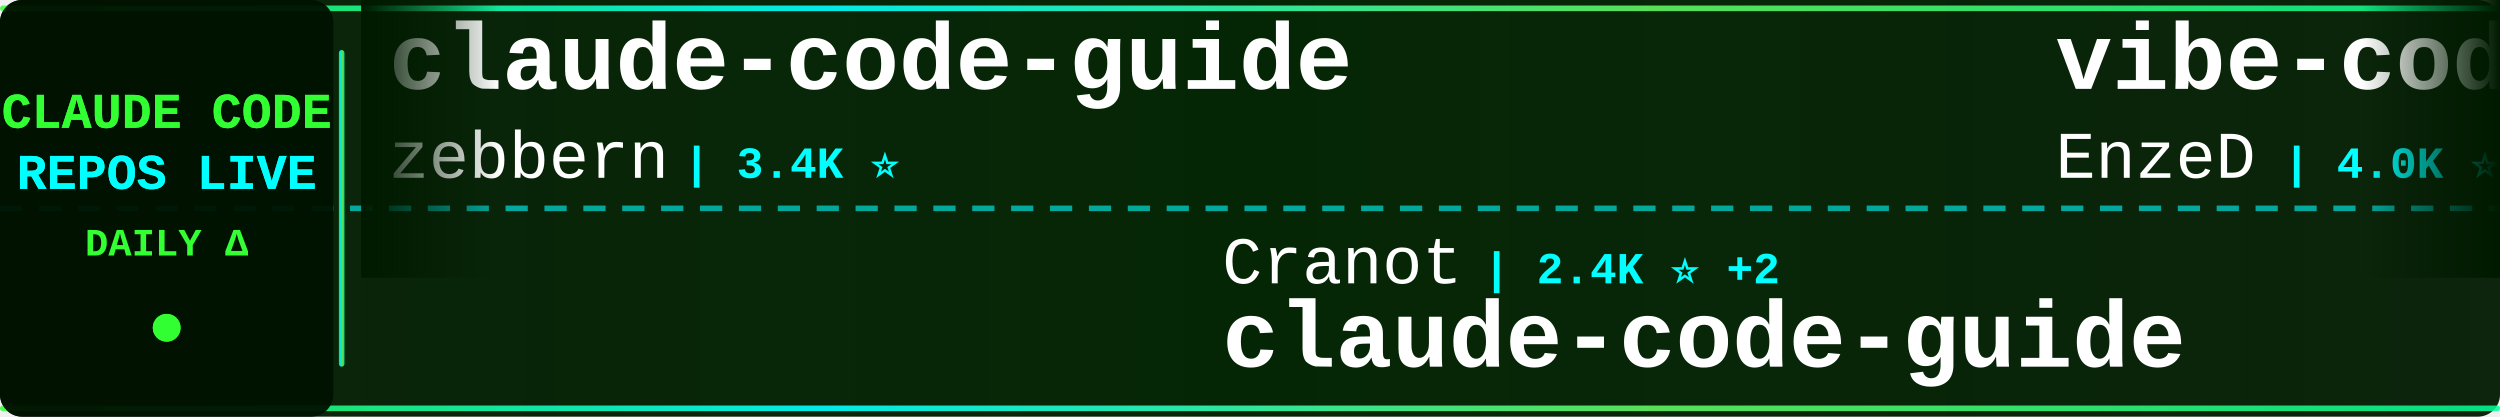
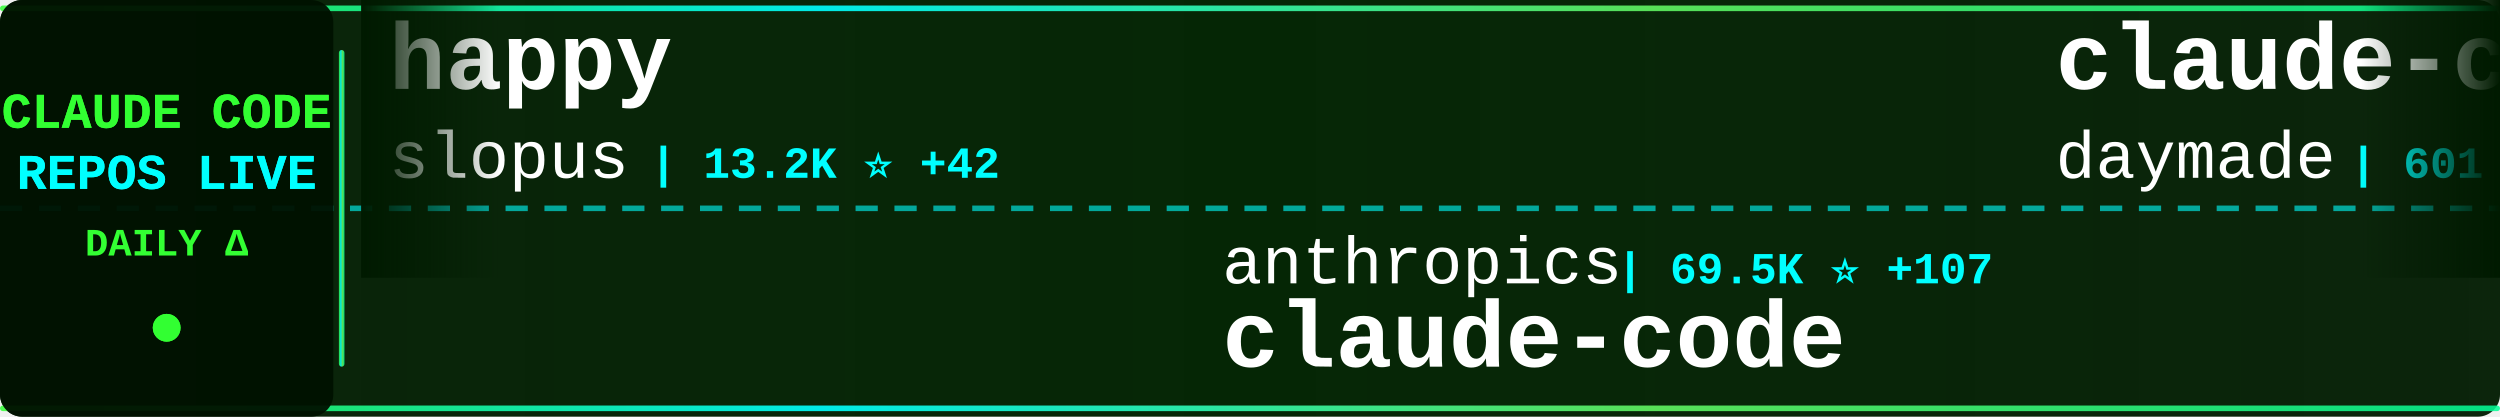
<svg xmlns="http://www.w3.org/2000/svg" width="900" height="150">
  <defs>
    <linearGradient id="tickerBg" x1="0%" y1="0%" x2="100%" y2="0%">
      <stop offset="0%" style="stop-color:#001a00;stop-opacity:0.95" />
      <stop offset="50%" style="stop-color:#002200;stop-opacity:0.98" />
      <stop offset="100%" style="stop-color:#001a00;stop-opacity:0.95" />
    </linearGradient>
    <linearGradient id="borderGrad" x1="0%" y1="0%" x2="100%" y2="0%">
      <stop offset="0%" style="stop-color:#33ff33;stop-opacity:0.85">
        <animate attributeName="stop-opacity" values="0.85;1;0.85" dur="2s" repeatCount="indefinite" />
      </stop>
      <stop offset="33%" style="stop-color:#00ffff;stop-opacity:0.9">
        <animate attributeName="stop-opacity" values="0.9;1;0.9" dur="2.2s" repeatCount="indefinite" />
      </stop>
      <stop offset="66%" style="stop-color:#66ff66;stop-opacity:0.85">
        <animate attributeName="stop-opacity" values="0.85;1;0.85" dur="1.8s" repeatCount="indefinite" />
      </stop>
      <stop offset="100%" style="stop-color:#00ff99;stop-opacity:0.85">
        <animate attributeName="stop-opacity" values="0.85;1;0.85" dur="2s" repeatCount="indefinite" />
      </stop>
    </linearGradient>
    <filter id="textGlow">
      <feGaussianBlur stdDeviation="0.1" result="coloredBlur" />
      <feMerge>
        <feMergeNode in="coloredBlur" />
        <feMergeNode in="SourceGraphic" />
      </feMerge>
    </filter>
    <filter id="metricGlow">
      <feGaussianBlur stdDeviation="0.2" result="coloredBlur" />
      <feMerge>
        <feMergeNode in="coloredBlur" />
        <feMergeNode in="SourceGraphic" />
      </feMerge>
    </filter>
    <linearGradient id="leftFade" x1="0%" y1="0%" x2="100%" y2="0%">
      <stop offset="0%" style="stop-color:#001a00;stop-opacity:1" />
      <stop offset="100%" style="stop-color:#001a00;stop-opacity:0" />
    </linearGradient>
    <linearGradient id="rightFade" x1="0%" y1="0%" x2="100%" y2="0%">
      <stop offset="0%" style="stop-color:#001a00;stop-opacity:0" />
      <stop offset="100%" style="stop-color:#001a00;stop-opacity:1" />
    </linearGradient>
  </defs>
  <rect width="900" height="150" fill="url(#tickerBg)" rx="8" />
  <rect x="0" y="2" width="900" height="2" fill="url(#borderGrad)" rx="1" />
  <rect x="0" y="146" width="900" height="2" fill="url(#borderGrad)" rx="1" />
  <line x1="0" y1="75" x2="900" y2="75" stroke="#00ffff" stroke-width="2" stroke-dasharray="8 6" opacity="0.6" />
  <rect x="0" y="0" width="120" height="150" fill="#001100" opacity="0.95" rx="8" />
  <text x="60" y="46" font-family="'Courier New', monospace" font-size="18" font-weight="bold" fill="#33ff33" text-anchor="middle" filter="url(#textGlow)">
    CLAUDE CODE
  </text>
  <text x="60" y="68" font-family="'Courier New', monospace" font-size="18" font-weight="bold" fill="#00ffff" text-anchor="middle" filter="url(#textGlow)">
    REPOS LIVE
  </text>
  <text x="60" y="92" font-family="'Courier New', monospace" font-size="14" font-weight="bold" fill="#33ff33" text-anchor="middle">
    DAILY Δ
  </text>
  <circle cx="60" cy="118" r="5" fill="#33ff33" filter="url(#metricGlow)">
    <animate attributeName="r" values="4;6;4" dur="1.5s" repeatCount="indefinite" />
    <animate attributeName="opacity" values="0.6;1;0.6" dur="1.5s" repeatCount="indefinite" />
  </circle>
  <rect x="122" y="18" width="2" height="114" fill="url(#borderGrad)" rx="1" />
  <clipPath id="tickerClip">
    <rect x="130" y="0" width="770" height="150" />
  </clipPath>
  <g clip-path="url(#tickerClip)">
    <g id="tickerItems">
      <animateTransform attributeName="transform" attributeType="XML" type="translate" from="0 0" to="-3000 0" dur="54s" repeatCount="indefinite" />
      <g transform="translate(0, 0)">
-         <text x="140" y="32" font-family="'Courier New', monospace" font-size="34" font-weight="bold" fill="#ffffff">claude-code-guide</text>
-         <text x="140" y="64" font-family="'Courier New', monospace" font-size="24" font-weight="normal" fill="#ffffff" opacity="1.0">zebbern</text>
-         <text x="246" y="64" font-family="'Courier New', monospace" font-size="16" font-weight="bold" fill="#00ffff"> | 3.4K ⭐</text>
+         <text x="140" y="32" font-family="'Courier New', monospace" font-size="34" font-weight="bold" fill="#ffffff">happy</text>
+         <text x="140" y="64" font-family="'Courier New', monospace" font-size="24" font-weight="normal" fill="#ffffff" opacity="1.0">slopus</text>
+         <text x="234" y="64" font-family="'Courier New', monospace" font-size="16" font-weight="bold" fill="#00ffff"> | 13.2K ⭐ +42</text>
      </g>
      <g transform="translate(300, 0)">
-         <text x="140" y="102" font-family="'Courier New', monospace" font-size="24" font-weight="normal" fill="#ffffff" opacity="1.0">Cranot</text>
-         <text x="234" y="102" font-family="'Courier New', monospace" font-size="16" font-weight="bold" fill="#00ffff"> | 2.4K ⭐ +2</text>
+         <text x="140" y="102" font-family="'Courier New', monospace" font-size="24" font-weight="normal" fill="#ffffff" opacity="1.0">anthropics</text>
+         <text x="282" y="102" font-family="'Courier New', monospace" font-size="16" font-weight="bold" fill="#00ffff"> | 69.5K ⭐ +107</text>
+         <text x="140" y="132" font-family="'Courier New', monospace" font-size="34" font-weight="bold" fill="#ffffff">claude-code</text>
+       </g>
+       <g transform="translate(600, 0)">
+         <text x="140" y="32" font-family="'Courier New', monospace" font-size="34" font-weight="bold" fill="#ffffff">claude-code-skills</text>
+         <text x="140" y="64" font-family="'Courier New', monospace" font-size="24" font-weight="normal" fill="#ffffff" opacity="1.0">daymade</text>
+         <text x="246" y="64" font-family="'Courier New', monospace" font-size="16" font-weight="bold" fill="#00ffff"> | 601 ⭐ +1</text>
+       </g>
+       <g transform="translate(900, 0)">
+         <text x="140" y="102" font-family="'Courier New', monospace" font-size="24" font-weight="normal" fill="#ffffff" opacity="1.0">centminmod</text>
+         <text x="282" y="102" font-family="'Courier New', monospace" font-size="16" font-weight="bold" fill="#00ffff"> | 1.9K ⭐ +3</text>
+         <text x="140" y="132" font-family="'Courier New', monospace" font-size="34" font-weight="bold" fill="#ffffff">my-claude-code-setup</text>
+       </g>
+       <g transform="translate(1200, 0)">
+         <text x="140" y="32" font-family="'Courier New', monospace" font-size="34" font-weight="bold" fill="#ffffff">claude-code-prompt-impro...</text>
+         <text x="140" y="64" font-family="'Courier New', monospace" font-size="24" font-weight="normal" fill="#ffffff" opacity="1.0">severity1</text>
+         <text x="270" y="64" font-family="'Courier New', monospace" font-size="16" font-weight="bold" fill="#00ffff"> | 1.1K ⭐ +2</text>
+       </g>
+       <g transform="translate(1500, 0)">
+         <text x="140" y="102" font-family="'Courier New', monospace" font-size="24" font-weight="normal" fill="#ffffff" opacity="1.0">zebbern</text>
+         <text x="246" y="102" font-family="'Courier New', monospace" font-size="16" font-weight="bold" fill="#00ffff"> | 3.5K ⭐ +1</text>
        <text x="140" y="132" font-family="'Courier New', monospace" font-size="34" font-weight="bold" fill="#ffffff">claude-code-guide</text>
      </g>
-       <g transform="translate(600, 0)">
-         <text x="140" y="32" font-family="'Courier New', monospace" font-size="34" font-weight="bold" fill="#ffffff">vibe-coding</text>
-         <text x="140" y="64" font-family="'Courier New', monospace" font-size="24" font-weight="normal" fill="#ffffff" opacity="1.0">EnzeD</text>
-         <text x="222" y="64" font-family="'Courier New', monospace" font-size="16" font-weight="bold" fill="#00ffff"> | 4.0K ⭐</text>
-       </g>
-       <g transform="translate(900, 0)">
-         <text x="140" y="102" font-family="'Courier New', monospace" font-size="24" font-weight="normal" fill="#ffffff" opacity="1.0">severity1</text>
-         <text x="270" y="102" font-family="'Courier New', monospace" font-size="16" font-weight="bold" fill="#00ffff"> | 1.1K ⭐</text>
-         <text x="140" y="132" font-family="'Courier New', monospace" font-size="34" font-weight="bold" fill="#ffffff">claude-code-prompt-impro...</text>
-       </g>
-       <g transform="translate(1200, 0)">
-         <text x="140" y="32" font-family="'Courier New', monospace" font-size="34" font-weight="bold" fill="#ffffff">claude-code</text>
-         <text x="140" y="64" font-family="'Courier New', monospace" font-size="24" font-weight="normal" fill="#ffffff" opacity="1.0">laravel</text>
-         <text x="246" y="64" font-family="'Courier New', monospace" font-size="16" font-weight="bold" fill="#00ffff"> | 503 ⭐</text>
-       </g>
-       <g transform="translate(1500, 0)">
-         <text x="140" y="102" font-family="'Courier New', monospace" font-size="24" font-weight="normal" fill="#ffffff" opacity="1.0">anomalyco</text>
-         <text x="270" y="102" font-family="'Courier New', monospace" font-size="16" font-weight="bold" fill="#00ffff"> | 109.2K ⭐ +97</text>
-         <text x="140" y="132" font-family="'Courier New', monospace" font-size="34" font-weight="bold" fill="#ffffff">opencode</text>
-       </g>
      <g transform="translate(1800, 0)">
-         <text x="140" y="32" font-family="'Courier New', monospace" font-size="34" font-weight="bold" fill="#ffffff">idea-claude-code-gui</text>
-         <text x="140" y="64" font-family="'Courier New', monospace" font-size="24" font-weight="normal" fill="#ffffff" opacity="1.0">zhukunpenglinyutong</text>
-         <text x="390" y="64" font-family="'Courier New', monospace" font-size="16" font-weight="bold" fill="#00ffff"> | 1.3K ⭐ +1</text>
+         <text x="140" y="32" font-family="'Courier New', monospace" font-size="34" font-weight="bold" fill="#ffffff">claude-code-templates</text>
+         <text x="140" y="64" font-family="'Courier New', monospace" font-size="24" font-weight="normal" fill="#ffffff" opacity="1.0">davila7</text>
+         <text x="246" y="64" font-family="'Courier New', monospace" font-size="16" font-weight="bold" fill="#00ffff"> | 21.2K ⭐ +19</text>
      </g>
      <g transform="translate(2100, 0)">
-         <text x="140" y="102" font-family="'Courier New', monospace" font-size="24" font-weight="normal" fill="#ffffff" opacity="1.0">greggh</text>
-         <text x="234" y="102" font-family="'Courier New', monospace" font-size="16" font-weight="bold" fill="#00ffff"> | 1.8K ⭐</text>
-         <text x="140" y="132" font-family="'Courier New', monospace" font-size="34" font-weight="bold" fill="#ffffff">claude-code.nvim</text>
+         <text x="140" y="102" font-family="'Courier New', monospace" font-size="24" font-weight="normal" fill="#ffffff" opacity="1.0">anthropics</text>
+         <text x="282" y="102" font-family="'Courier New', monospace" font-size="16" font-weight="bold" fill="#00ffff"> | 3.2K ⭐ +25</text>
+         <text x="140" y="132" font-family="'Courier New', monospace" font-size="34" font-weight="bold" fill="#ffffff">claude-code-security-rev...</text>
      </g>
      <g transform="translate(2400, 0)">
-         <text x="140" y="32" font-family="'Courier New', monospace" font-size="34" font-weight="bold" fill="#ffffff">claude_code_bridge</text>
-         <text x="140" y="64" font-family="'Courier New', monospace" font-size="24" font-weight="normal" fill="#ffffff" opacity="1.0">bfly123</text>
-         <text x="246" y="64" font-family="'Courier New', monospace" font-size="16" font-weight="bold" fill="#00ffff"> | 1.3K ⭐ +2</text>
+         <text x="140" y="32" font-family="'Courier New', monospace" font-size="34" font-weight="bold" fill="#ffffff">claude-code-webui</text>
+         <text x="140" y="64" font-family="'Courier New', monospace" font-size="24" font-weight="normal" fill="#ffffff" opacity="1.0">sugyan</text>
+         <text x="234" y="64" font-family="'Courier New', monospace" font-size="16" font-weight="bold" fill="#00ffff"> | 926 ⭐</text>
      </g>
      <g transform="translate(2700, 0)">
-         <text x="140" y="102" font-family="'Courier New', monospace" font-size="24" font-weight="normal" fill="#ffffff" opacity="1.0">JessyTsui</text>
-         <text x="270" y="102" font-family="'Courier New', monospace" font-size="16" font-weight="bold" fill="#00ffff"> | 1.1K ⭐</text>
-         <text x="140" y="132" font-family="'Courier New', monospace" font-size="34" font-weight="bold" fill="#ffffff">Claude-Code-Remote</text>
+         <text x="140" y="102" font-family="'Courier New', monospace" font-size="24" font-weight="normal" fill="#ffffff" opacity="1.0">affaan-m</text>
+         <text x="258" y="102" font-family="'Courier New', monospace" font-size="16" font-weight="bold" fill="#00ffff"> | 50.6K ⭐ +427</text>
+         <text x="140" y="132" font-family="'Courier New', monospace" font-size="34" font-weight="bold" fill="#ffffff">everything-claude-code</text>
      </g>
      <g transform="translate(3000, 0)">
-         <text x="140" y="32" font-family="'Courier New', monospace" font-size="34" font-weight="bold" fill="#ffffff">claude-code-guide</text>
-         <text x="140" y="64" font-family="'Courier New', monospace" font-size="24" font-weight="normal" fill="#ffffff" opacity="1.0">zebbern</text>
-         <text x="246" y="64" font-family="'Courier New', monospace" font-size="16" font-weight="bold" fill="#00ffff"> | 3.4K ⭐</text>
+         <text x="140" y="32" font-family="'Courier New', monospace" font-size="34" font-weight="bold" fill="#ffffff">happy</text>
+         <text x="140" y="64" font-family="'Courier New', monospace" font-size="24" font-weight="normal" fill="#ffffff" opacity="1.0">slopus</text>
+         <text x="234" y="64" font-family="'Courier New', monospace" font-size="16" font-weight="bold" fill="#00ffff"> | 13.2K ⭐ +42</text>
      </g>
      <g transform="translate(3300, 0)">
-         <text x="140" y="102" font-family="'Courier New', monospace" font-size="24" font-weight="normal" fill="#ffffff" opacity="1.0">Cranot</text>
-         <text x="234" y="102" font-family="'Courier New', monospace" font-size="16" font-weight="bold" fill="#00ffff"> | 2.4K ⭐ +2</text>
-         <text x="140" y="132" font-family="'Courier New', monospace" font-size="34" font-weight="bold" fill="#ffffff">claude-code-guide</text>
+         <text x="140" y="102" font-family="'Courier New', monospace" font-size="24" font-weight="normal" fill="#ffffff" opacity="1.0">anthropics</text>
+         <text x="282" y="102" font-family="'Courier New', monospace" font-size="16" font-weight="bold" fill="#00ffff"> | 69.5K ⭐ +107</text>
+         <text x="140" y="132" font-family="'Courier New', monospace" font-size="34" font-weight="bold" fill="#ffffff">claude-code</text>
      </g>
      <g transform="translate(3600, 0)">
-         <text x="140" y="32" font-family="'Courier New', monospace" font-size="34" font-weight="bold" fill="#ffffff">vibe-coding</text>
-         <text x="140" y="64" font-family="'Courier New', monospace" font-size="24" font-weight="normal" fill="#ffffff" opacity="1.0">EnzeD</text>
-         <text x="222" y="64" font-family="'Courier New', monospace" font-size="16" font-weight="bold" fill="#00ffff"> | 4.0K ⭐</text>
+         <text x="140" y="32" font-family="'Courier New', monospace" font-size="34" font-weight="bold" fill="#ffffff">claude-code-skills</text>
+         <text x="140" y="64" font-family="'Courier New', monospace" font-size="24" font-weight="normal" fill="#ffffff" opacity="1.0">daymade</text>
+         <text x="246" y="64" font-family="'Courier New', monospace" font-size="16" font-weight="bold" fill="#00ffff"> | 601 ⭐ +1</text>
      </g>
      <g transform="translate(3900, 0)">
-         <text x="140" y="102" font-family="'Courier New', monospace" font-size="24" font-weight="normal" fill="#ffffff" opacity="1.0">severity1</text>
-         <text x="270" y="102" font-family="'Courier New', monospace" font-size="16" font-weight="bold" fill="#00ffff"> | 1.1K ⭐</text>
-         <text x="140" y="132" font-family="'Courier New', monospace" font-size="34" font-weight="bold" fill="#ffffff">claude-code-prompt-impro...</text>
+         <text x="140" y="102" font-family="'Courier New', monospace" font-size="24" font-weight="normal" fill="#ffffff" opacity="1.0">centminmod</text>
+         <text x="282" y="102" font-family="'Courier New', monospace" font-size="16" font-weight="bold" fill="#00ffff"> | 1.9K ⭐ +3</text>
+         <text x="140" y="132" font-family="'Courier New', monospace" font-size="34" font-weight="bold" fill="#ffffff">my-claude-code-setup</text>
      </g>
    </g>
  </g>
  <rect x="130" y="0" width="50" height="100" fill="url(#leftFade)" />
  <rect x="850" y="0" width="50" height="100" fill="url(#rightFade)" />
</svg>
